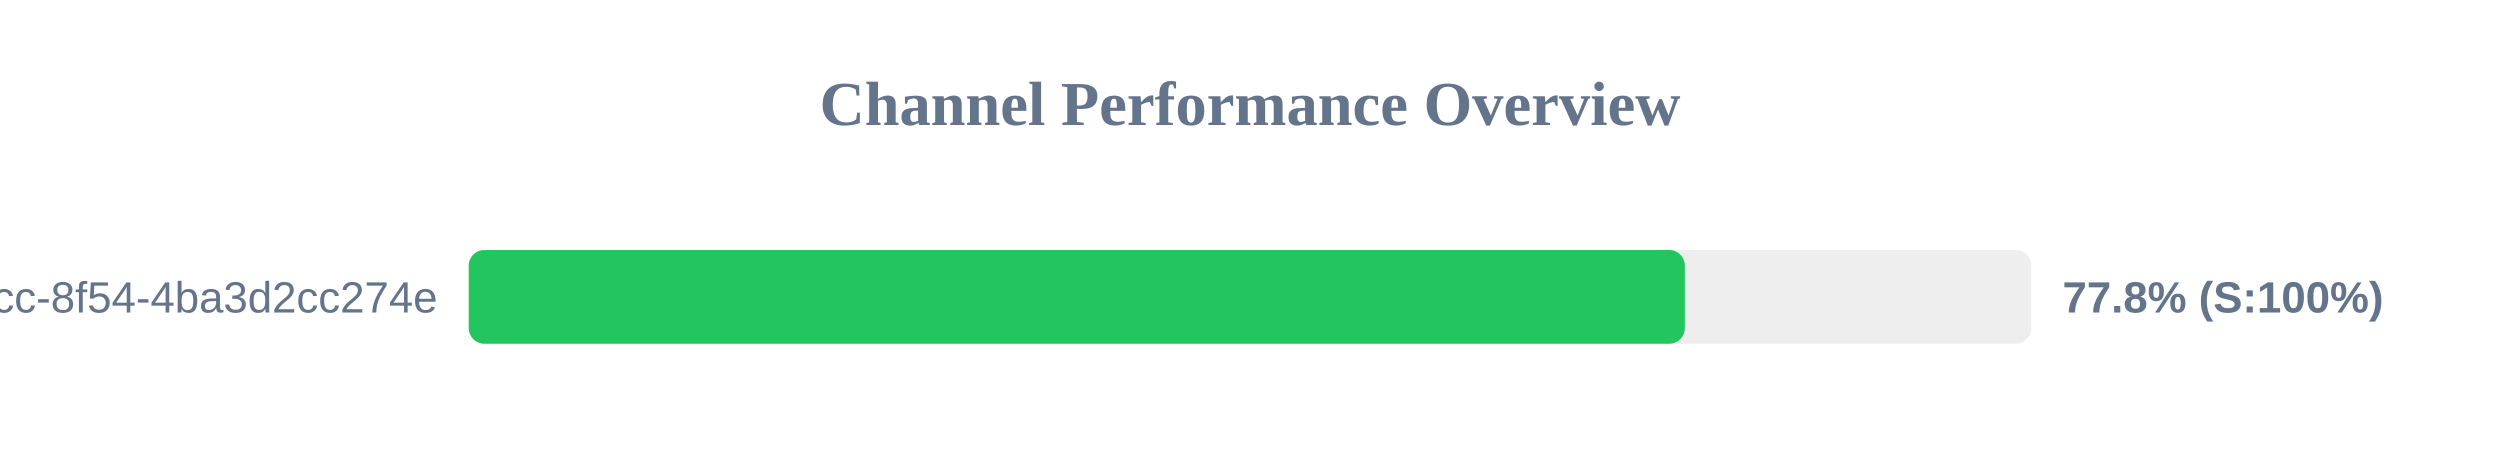
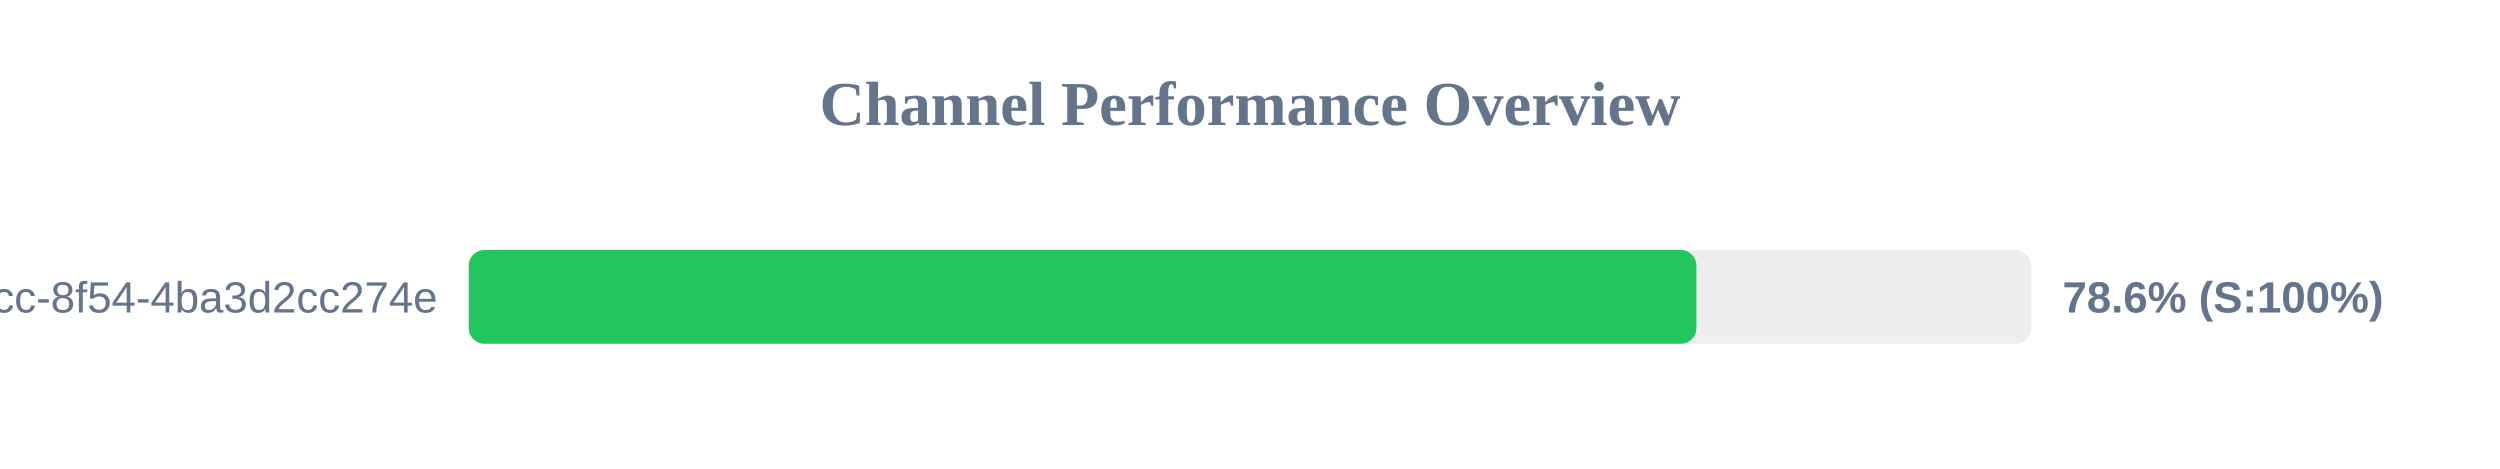
<svg xmlns="http://www.w3.org/2000/svg" width="800" height="150" version="1.1">
  <style>
        .row { font: 14px Arial; fill: #64748b; }
        .score { font: bold 14px Arial; fill: #64748b; }
    </style>
  <text x="400" y="40" text-anchor="middle" font-size="20px" font-weight="bold" fill="#64748b">Channel Performance Overview</text>
  <rect x="150" y="80" width="500" height="30" fill="#eee" rx="5" />
-   <rect x="150" y="80" width="389.15" height="30" fill="#22c55e" rx="5" />
+   <rect x="150" y="80" width="392.85" height="30" fill="#22c55e" rx="5" />
  <text x="140" y="100" text-anchor="end" class="row">?uuid=45cc0b3a-0adb-4dcc-8f54-4ba3d2cc274e</text>
-   <text x="660" y="100" text-anchor="start" class="score">77.8% (S:100%)</text>
+   <text x="660" y="100" text-anchor="start" class="score">78.6% (S:100%)</text>
</svg>
